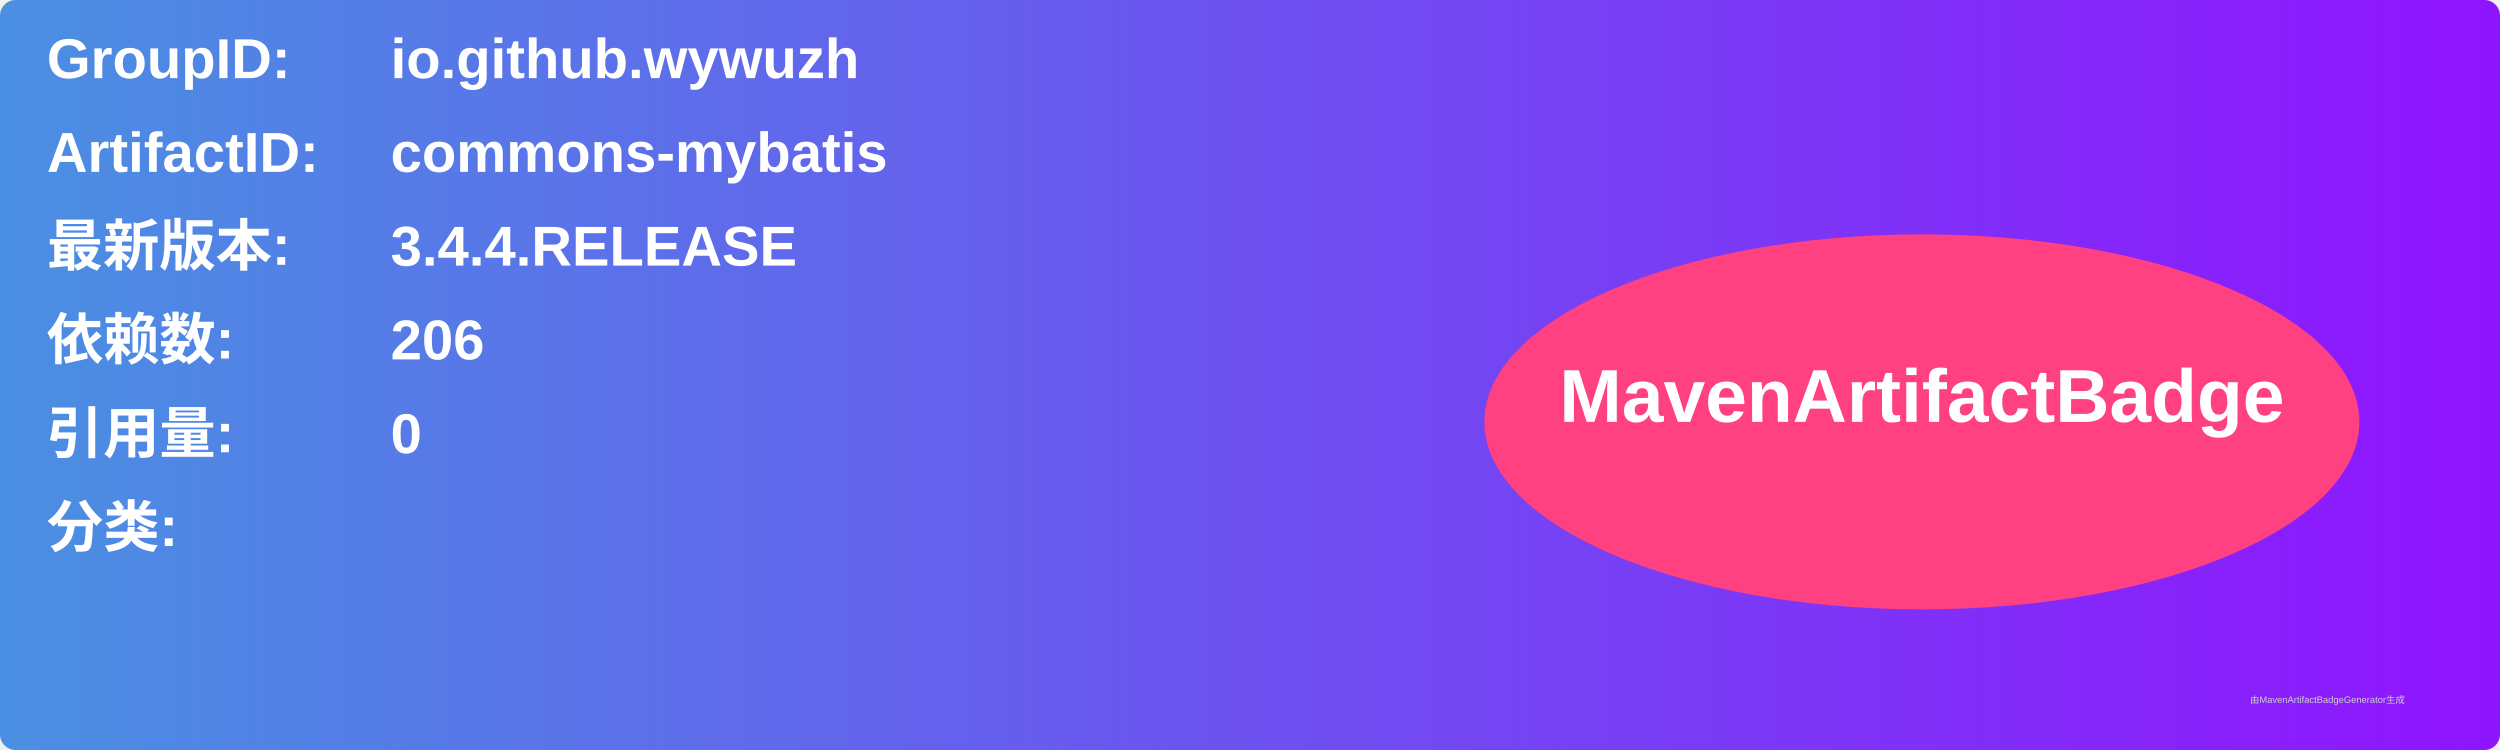
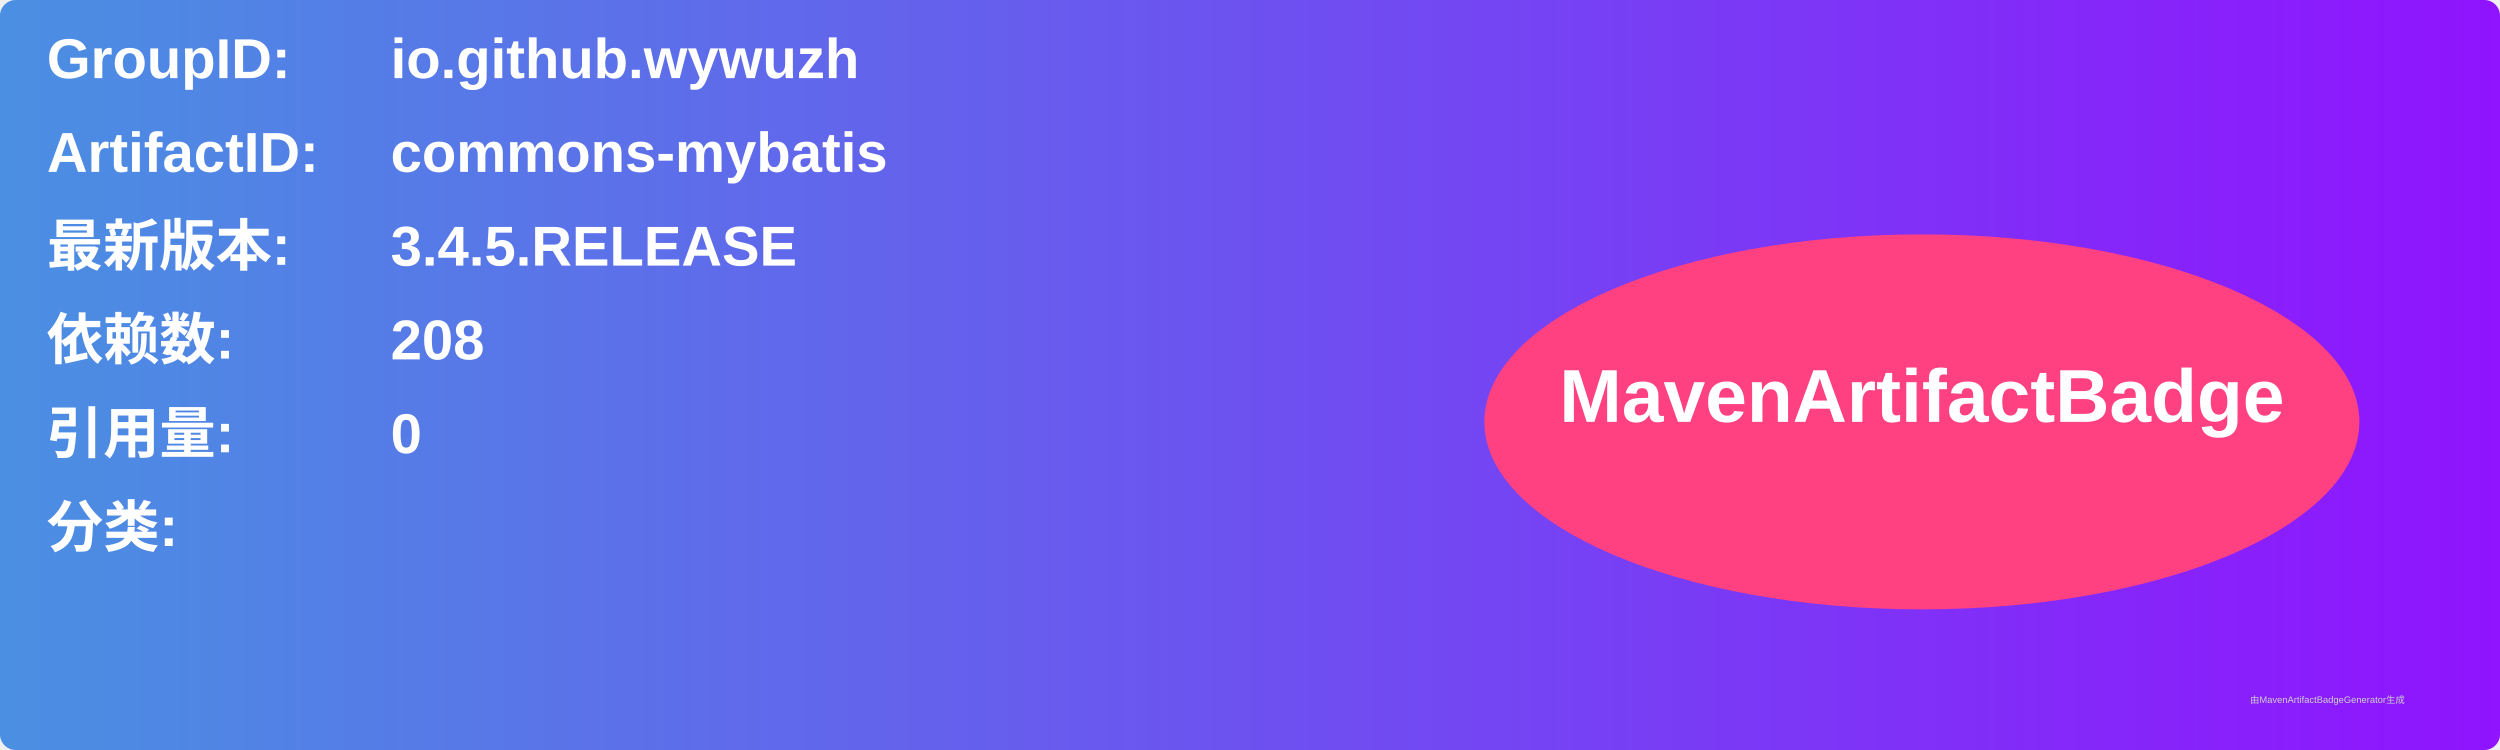
<svg xmlns="http://www.w3.org/2000/svg" width="800" height="240" viewBox="0 0 800 240">
  <linearGradient id="grad" x1="0%" y1="0%" x2="100%" y2="0%">
    <stop offset="0%" stop-color="#4a90e2" />
    <stop offset="100%" stop-color="#9013fe" />
  </linearGradient>
  <rect width="100%" height="100%" rx="5" ry="5" fill="url(#grad)" />
  <g transform="translate(15, 15)">
    <text x="0" y="10" font-family="Arial" font-size="18" fill="white" font-weight="bold" width="260">GroupID:</text>
    <text x="110" y="10" font-family="Arial" font-size="18" fill="white" font-weight="bold" width="460">io.github.wywuzh</text>
    <text x="0" y="40" font-family="Arial" font-size="18" fill="white" font-weight="bold" width="260">ArtifactID:</text>
    <text x="110" y="40" font-family="Arial" font-size="18" fill="white" font-weight="bold" width="460">commons-mybatis</text>
    <text x="0" y="70" font-family="Arial" font-size="18" fill="white" font-weight="bold">最新版本:</text>
    <text x="110" y="70" font-family="Arial" font-size="18" fill="white" font-weight="bold">
-       <tspan font-weight="bold">3.4.4.RELEASE</tspan>
+       <tspan font-weight="bold">3.4.5.RELEASE</tspan>
    </text>
    <text x="0" y="100" font-family="Arial" font-size="18" fill="white" font-weight="bold">依赖数: </text>
    <text x="110" y="100" font-family="Arial" font-size="18" fill="white">
-       <tspan font-weight="bold">206</tspan>
+       <tspan font-weight="bold">208</tspan>
    </text>
    <text x="0" y="130" font-family="Arial" font-size="18" fill="white" font-weight="bold">引用量: </text>
    <text x="110" y="130" font-family="Arial" font-size="18" fill="white">
      <tspan font-weight="bold">0</tspan>
    </text>
    <text x="0" y="160" font-family="Arial" font-size="18" fill="white" font-weight="bold">分类:</text>
    <text x="10" y="190" font-family="Arial" font-size="10" fill="white">
      <tspan font-weight="bold" />
    </text>
    <ellipse cx="600" cy="120" rx="140" ry="60" fill="#ff4081" />
    <text x="600" y="120" text-anchor="middle" font-family="Arial" font-size="24" fill="white" font-weight="bold">MavenArtifactBadge</text>
  </g>
  <text x="720" y="225" font-family="Arial" font-size="3" fill="#d0d0d0">由MavenArtifactBadgeGenerator生成</text>
</svg>
